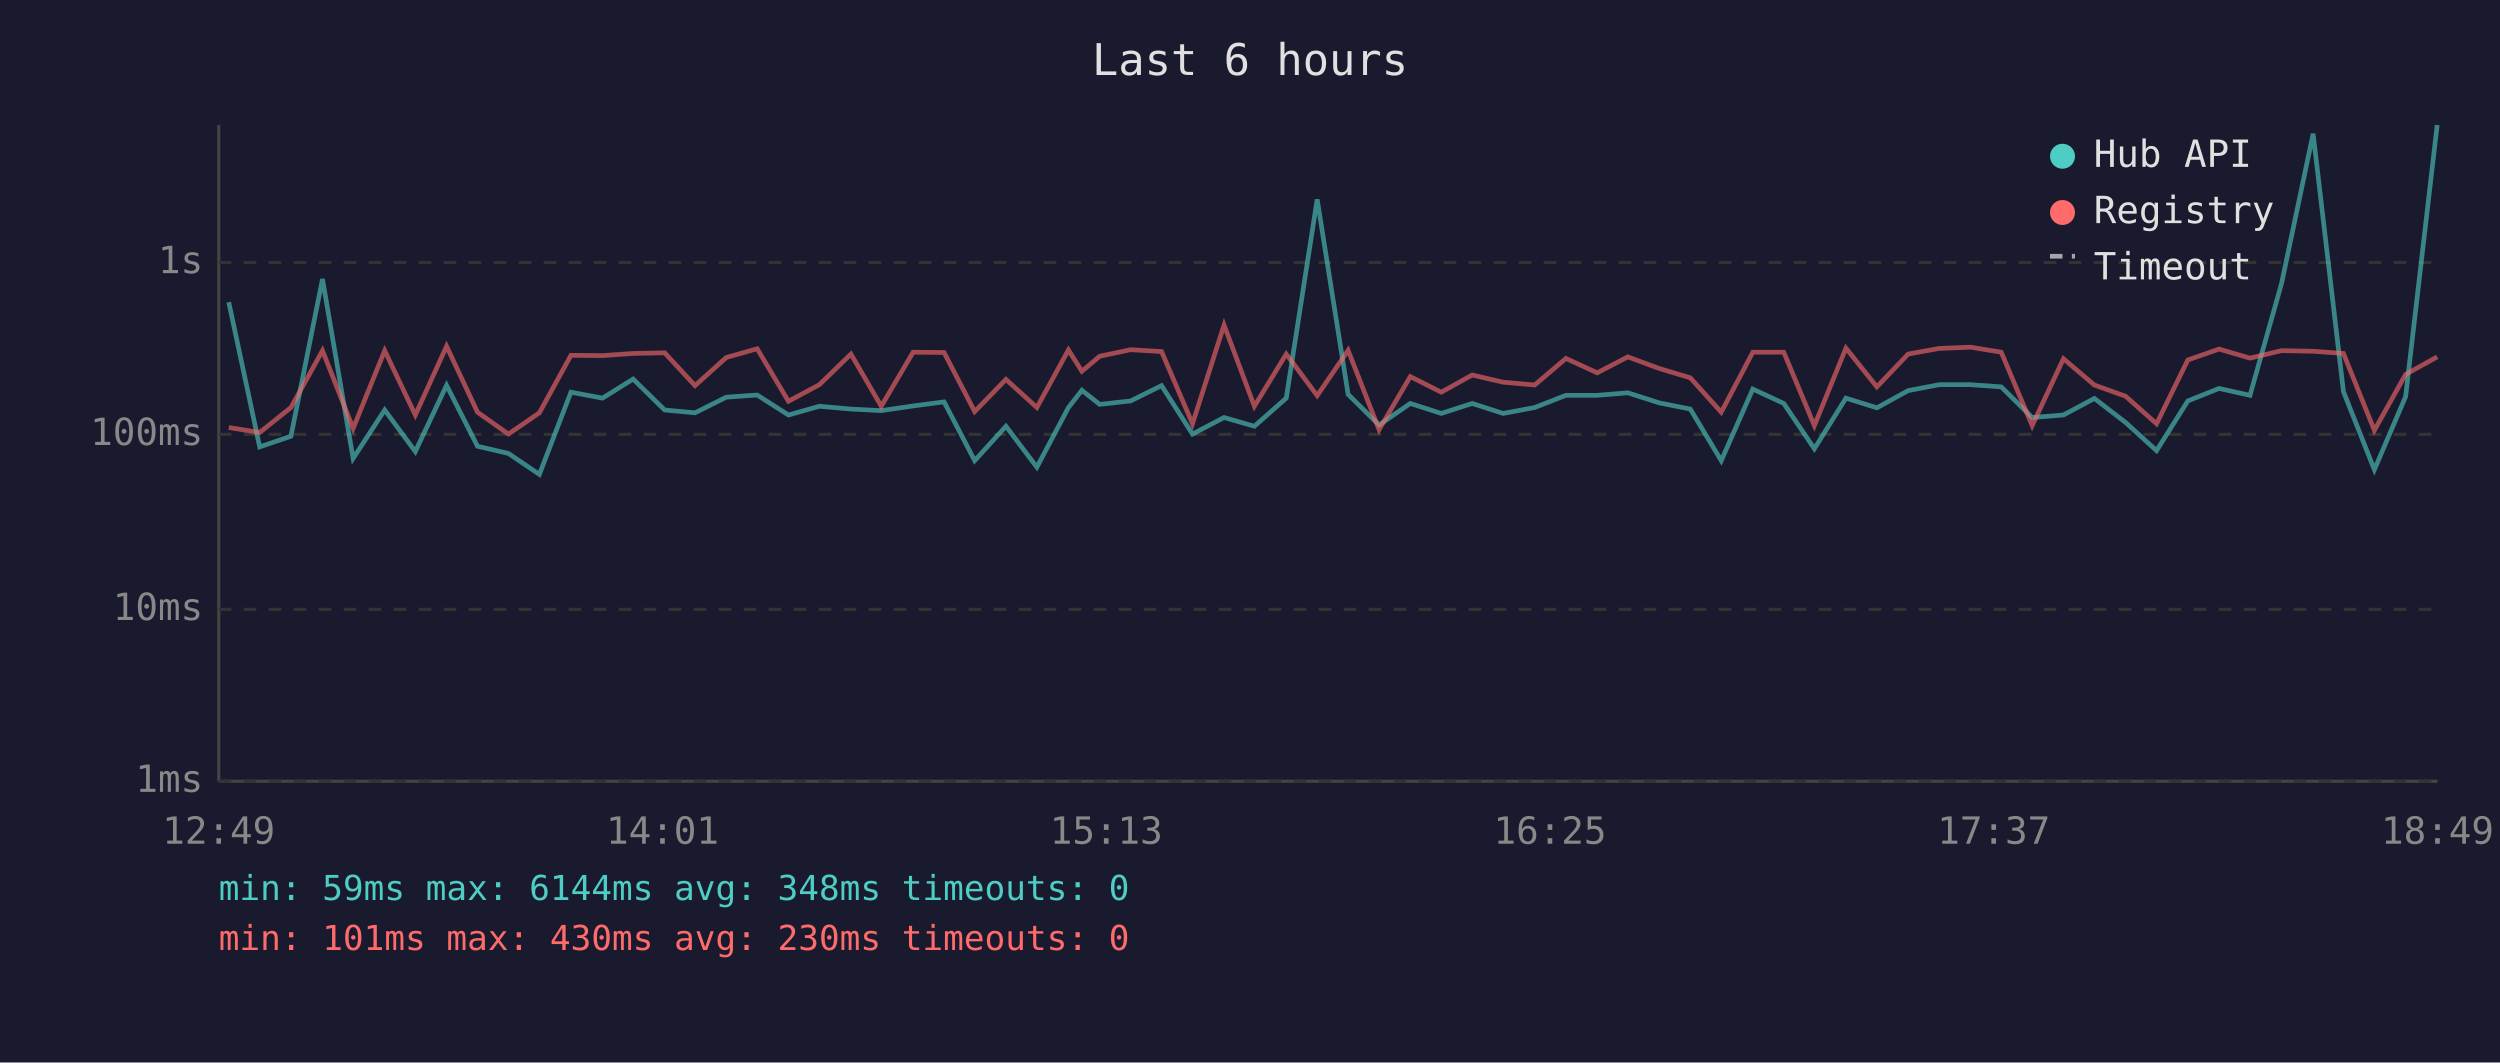
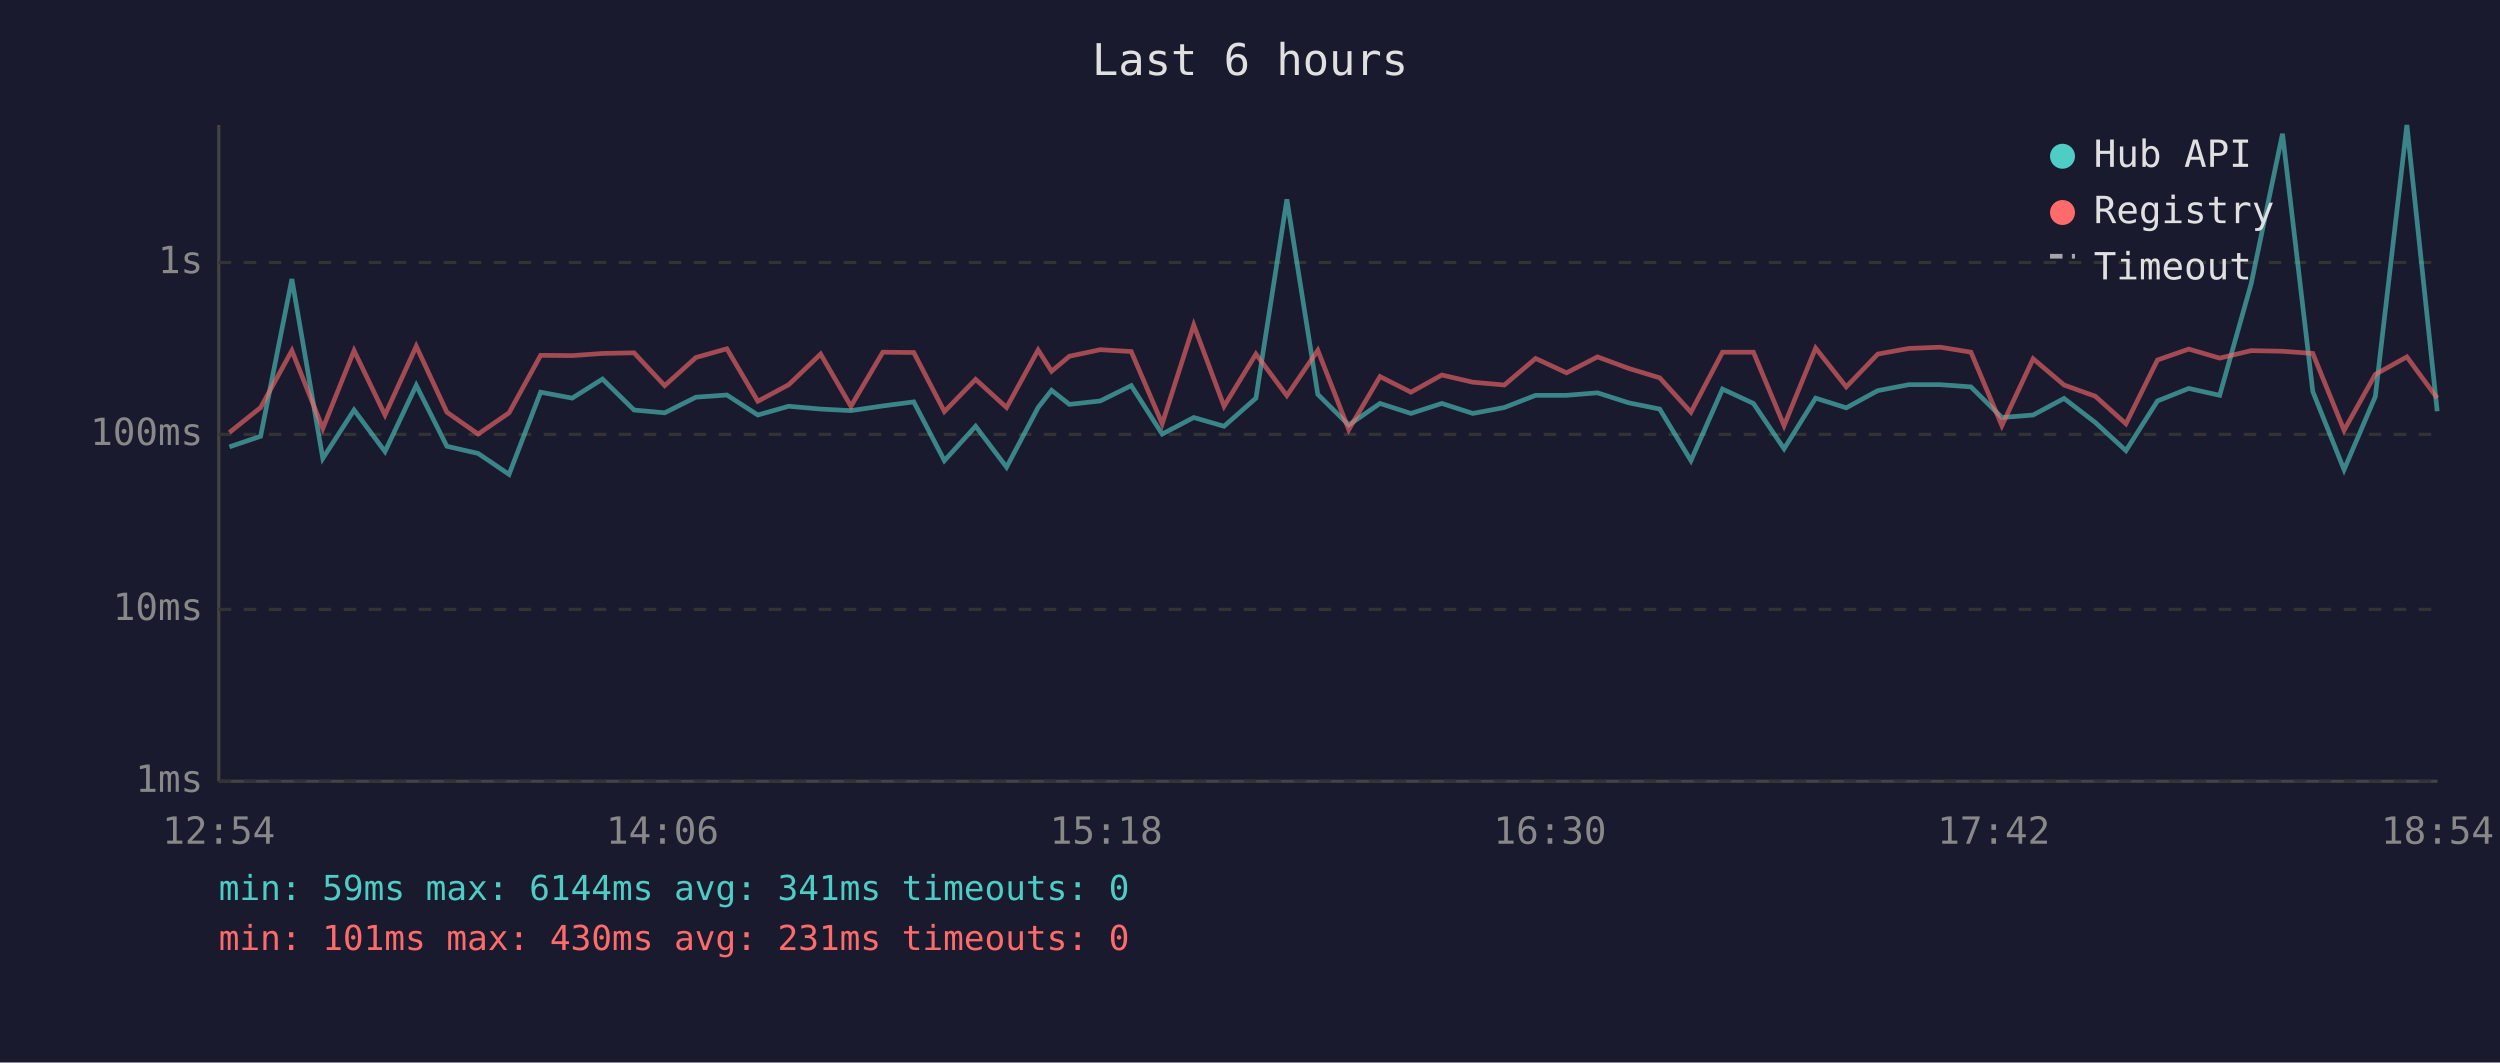
<svg xmlns="http://www.w3.org/2000/svg" viewBox="0 0 800 340" font-family="monospace" font-size="12">
  <rect width="800" height="340" fill="#1a1a2e" />
  <text x="400" y="24" fill="#e0e0e0" font-size="14" text-anchor="middle">Last 6 hours</text>
  <line x1="70" y1="40" x2="70" y2="250" stroke="#444" stroke-width="1" />
  <line x1="70" y1="250" x2="780" y2="250" stroke="#444" stroke-width="1" />
  <line x1="70" y1="250" x2="780" y2="250" stroke="#333" stroke-width="1" stroke-dasharray="4" />
  <text x="65" y="250" fill="#888" text-anchor="end" dominant-baseline="middle">1ms</text>
  <line x1="70" y1="195" x2="780" y2="195" stroke="#333" stroke-width="1" stroke-dasharray="4" />
  <text x="65" y="195" fill="#888" text-anchor="end" dominant-baseline="middle">10ms</text>
  <line x1="70" y1="139" x2="780" y2="139" stroke="#333" stroke-width="1" stroke-dasharray="4" />
  <text x="65" y="139" fill="#888" text-anchor="end" dominant-baseline="middle">100ms</text>
  <line x1="70" y1="84" x2="780" y2="84" stroke="#333" stroke-width="1" stroke-dasharray="4" />
  <text x="65" y="84" fill="#888" text-anchor="end" dominant-baseline="middle">1s</text>
-   <text x="70" y="270" fill="#888" text-anchor="middle">12:49</text>
-   <text x="212" y="270" fill="#888" text-anchor="middle">14:01</text>
-   <text x="354" y="270" fill="#888" text-anchor="middle">15:13</text>
-   <text x="496" y="270" fill="#888" text-anchor="middle">16:25</text>
-   <text x="638" y="270" fill="#888" text-anchor="middle">17:37</text>
-   <text x="780" y="270" fill="#888" text-anchor="middle">18:49</text>
-   <polyline points="73.2,96.7 83.1,143.0 93.1,139.6 103.2,89.3 113.0,146.7 123.1,131.2 132.9,144.5 142.9,123.3 152.8,142.8 162.7,145.1 172.6,151.8 182.7,125.5 192.8,127.4 202.6,121.3 212.7,131.2 222.4,132.1 232.4,127.1 242.3,126.4 252.3,132.8 262.2,130.0 272.3,130.9 282.0,131.4 292.2,129.9 302.1,128.6 311.9,147.4 321.9,136.4 331.8,149.5 341.9,130.4 346.2,124.9 351.9,129.4 361.8,128.3 371.7,123.4 381.6,138.9 391.7,133.6 401.4,136.4 411.6,127.4 421.5,63.8 431.4,126.2 441.3,136.0 451.3,129.1 461.2,132.3 471.1,129.1 481.0,132.3 491.1,130.4 501.1,126.5 511.1,126.5 520.9,125.7 530.9,128.9 540.9,130.9 550.8,147.4 560.9,124.5 570.8,129.1 580.6,143.6 590.7,127.4 600.6,130.5 610.6,125.0 620.5,123.1 630.6,123.1 640.4,123.8 650.3,133.6 660.3,132.8 670.2,127.5 680.2,135.2 690.1,144.2 700.1,128.3 710.1,124.3 720.0,126.5 730.1,90.7 740.2,42.8 749.9,125.3 759.8,150.3 769.8,126.9 779.9,40.0" fill="none" stroke="#4ecdc4" stroke-width="1.5" opacity="0.6" />
-   <polyline points="73.2,136.8 83.1,138.4 93.1,130.4 103.2,112.2 113.0,137.1 123.1,112.2 132.9,132.8 142.9,110.8 152.8,131.9 162.7,138.9 172.6,132.1 182.7,113.7 192.8,113.8 202.6,113.1 212.7,112.9 222.4,123.4 232.4,114.4 242.3,111.6 252.3,128.4 262.2,123.1 272.3,113.3 282.0,130.0 292.2,112.7 302.1,112.8 311.9,131.7 321.9,121.4 331.8,130.4 341.9,112.0 346.2,118.8 351.9,114.0 361.8,111.9 371.7,112.5 381.6,135.6 391.7,104.0 401.4,130.0 411.6,113.3 421.5,126.6 431.4,112.1 441.3,137.5 451.3,120.5 461.2,125.5 471.1,120.0 481.0,122.3 491.1,123.2 501.1,114.7 511.1,119.3 520.9,114.2 530.9,117.9 540.9,120.9 550.8,131.9 560.9,112.7 570.8,112.7 580.6,136.2 590.7,111.4 600.6,123.8 610.6,113.3 620.5,111.5 630.6,111.1 640.4,112.7 650.3,136.2 660.3,114.8 670.2,123.2 680.2,126.8 690.1,135.6 700.1,115.2 710.1,111.7 720.0,114.6 730.1,112.2 740.2,112.4 749.9,113.1 759.8,137.7 769.8,119.8 779.9,114.2" fill="none" stroke="#ff6b6b" stroke-width="1.5" opacity="0.6" />
+   <text x="70" y="270" fill="#888" text-anchor="middle">12:54</text>
+   <text x="212" y="270" fill="#888" text-anchor="middle">14:06</text>
+   <text x="354" y="270" fill="#888" text-anchor="middle">15:18</text>
+   <text x="496" y="270" fill="#888" text-anchor="middle">16:30</text>
+   <text x="638" y="270" fill="#888" text-anchor="middle">17:42</text>
+   <text x="780" y="270" fill="#888" text-anchor="middle">18:54</text>
+   <polyline points="73.4,143.0 83.4,139.6 93.4,89.3 103.3,146.7 113.3,131.2 123.2,144.5 133.2,123.3 143.0,142.8 153.0,145.1 162.9,151.8 173.0,125.5 183.1,127.4 192.8,121.3 202.9,131.2 212.7,132.1 222.7,127.1 232.6,126.4 242.5,132.8 252.4,130.0 262.6,130.9 272.3,131.4 282.5,129.9 292.4,128.6 302.2,147.4 312.2,136.4 322.1,149.5 332.2,130.4 336.5,124.9 342.2,129.4 352.1,128.3 362.0,123.4 371.9,138.9 382.0,133.6 391.7,136.4 401.9,127.4 411.8,63.8 421.7,126.2 431.6,136.0 441.6,129.1 451.5,132.3 461.4,129.1 471.3,132.3 481.4,130.4 491.4,126.5 501.3,126.5 511.2,125.7 521.2,128.9 531.1,130.9 541.1,147.4 551.2,124.5 561.1,129.1 570.9,143.6 581.0,127.4 590.8,130.5 600.9,125.0 610.8,123.1 620.9,123.1 630.7,123.8 640.6,133.6 650.6,132.8 660.5,127.5 670.5,135.2 680.3,144.2 690.4,128.3 700.4,124.3 710.3,126.5 720.4,90.7 730.4,42.8 740.1,125.3 750.1,150.3 760.1,126.9 770.2,40.0 779.9,131.6" fill="none" stroke="#4ecdc4" stroke-width="1.5" opacity="0.6" />
+   <polyline points="73.4,138.4 83.4,130.4 93.4,112.2 103.3,137.1 113.3,112.2 123.2,132.8 133.2,110.8 143.0,131.9 153.0,138.9 162.9,132.1 173.0,113.7 183.1,113.8 192.8,113.1 202.9,112.9 212.7,123.4 222.7,114.4 232.6,111.6 242.5,128.4 252.4,123.1 262.6,113.3 272.3,130.0 282.5,112.7 292.4,112.8 302.2,131.7 312.2,121.4 322.1,130.4 332.2,112.0 336.5,118.8 342.2,114.0 352.1,111.9 362.0,112.5 371.9,135.6 382.0,104.0 391.7,130.0 401.9,113.3 411.8,126.6 421.7,112.1 431.6,137.5 441.6,120.5 451.5,125.5 461.4,120.0 471.3,122.3 481.4,123.2 491.4,114.7 501.3,119.3 511.2,114.2 521.2,117.9 531.1,120.9 541.1,131.9 551.2,112.7 561.1,112.7 570.9,136.2 581.0,111.4 590.8,123.8 600.9,113.3 610.8,111.5 620.9,111.1 630.7,112.7 640.6,136.2 650.6,114.8 660.5,123.2 670.5,126.8 680.3,135.6 690.4,115.2 700.4,111.7 710.3,114.6 720.4,112.2 730.4,112.4 740.1,113.1 750.1,137.7 760.1,119.8 770.2,114.2 779.9,127.4" fill="none" stroke="#ff6b6b" stroke-width="1.5" opacity="0.6" />
  <circle cx="660" cy="50" r="4" fill="#4ecdc4" />
  <text x="670" y="50" fill="#e0e0e0" dominant-baseline="middle">Hub API</text>
  <circle cx="660" cy="68" r="4" fill="#ff6b6b" />
  <text x="670" y="68" fill="#e0e0e0" dominant-baseline="middle">Registry</text>
  <line x1="656" y1="82" x2="664" y2="82" stroke="#e0e0e0" stroke-width="1.5" stroke-dasharray="4,3" opacity="0.7" />
  <text x="670" y="86" fill="#e0e0e0" dominant-baseline="middle">Timeout</text>
-   <text x="70" y="288" fill="#4ecdc4" font-size="11">min: 59ms  max: 6144ms  avg: 348ms  timeouts: 0</text>
-   <text x="70" y="304" fill="#ff6b6b" font-size="11">min: 101ms  max: 430ms  avg: 230ms  timeouts: 0</text>
+   <text x="70" y="288" fill="#4ecdc4" font-size="11">min: 59ms  max: 6144ms  avg: 341ms  timeouts: 0</text>
+   <text x="70" y="304" fill="#ff6b6b" font-size="11">min: 101ms  max: 430ms  avg: 231ms  timeouts: 0</text>
</svg>
